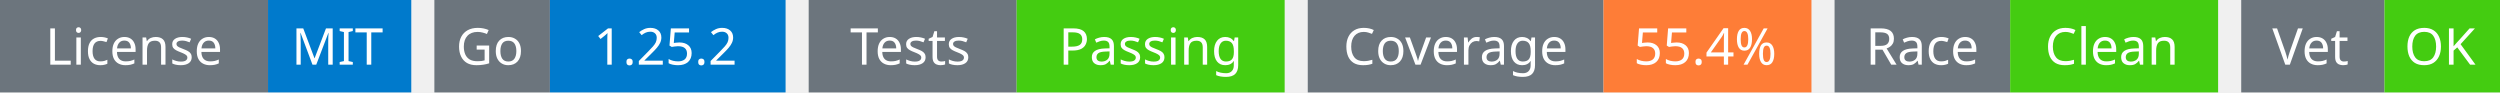
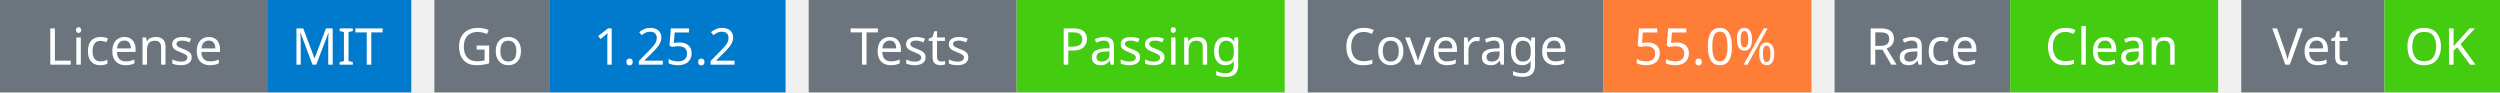
<svg xmlns="http://www.w3.org/2000/svg" width="541" height="20" viewBox="0 0 541 20">
  <g transform="translate(0, 0)">
    <rect x="0" y="0" width="58" height="20" fill="#6c757d" />
    <rect x="58" y="0" width="31" height="20" fill="#007acc" />
    <text x="29" y="14" text-anchor="middle" font-family="sans-serif" font-size="11" fill="white">License</text>
    <text x="73" y="14" text-anchor="middle" font-family="sans-serif" font-size="11" fill="white">MIT</text>
  </g>
  <g transform="translate(94, 0)">
    <rect x="0" y="0" width="25" height="20" fill="#6c757d" />
    <rect x="25" y="0" width="51" height="20" fill="#007acc" />
    <text x="12" y="14" text-anchor="middle" font-family="sans-serif" font-size="11" fill="white">Go</text>
    <text x="50" y="14" text-anchor="middle" font-family="sans-serif" font-size="11" fill="white">1.25.2</text>
  </g>
  <g transform="translate(175, 0)">
    <rect x="0" y="0" width="45" height="20" fill="#6c757d" />
    <rect x="45" y="0" width="58" height="20" fill="#4c1" />
    <text x="22" y="14" text-anchor="middle" font-family="sans-serif" font-size="11" fill="white">Tests</text>
    <text x="74" y="14" text-anchor="middle" font-family="sans-serif" font-size="11" fill="white">Passing</text>
  </g>
  <g transform="translate(283, 0)">
    <rect x="0" y="0" width="64" height="20" fill="#6c757d" />
    <rect x="64" y="0" width="45" height="20" fill="#fe7d37" />
    <text x="32" y="14" text-anchor="middle" font-family="sans-serif" font-size="11" fill="white">Coverage</text>
-     <text x="86" y="14" text-anchor="middle" font-family="sans-serif" font-size="11" fill="white">55.4%</text>
+     <text x="86" y="14" text-anchor="middle" font-family="sans-serif" font-size="11" fill="white">55.0%</text>
  </g>
  <g transform="translate(397, 0)">
    <rect x="0" y="0" width="38" height="20" fill="#6c757d" />
    <rect x="38" y="0" width="45" height="20" fill="#4c1" />
    <text x="19" y="14" text-anchor="middle" font-family="sans-serif" font-size="11" fill="white">Race</text>
    <text x="60" y="14" text-anchor="middle" font-family="sans-serif" font-size="11" fill="white">Clean</text>
  </g>
  <g transform="translate(485, 0)">
    <rect x="0" y="0" width="31" height="20" fill="#6c757d" />
    <rect x="31" y="0" width="25" height="20" fill="#4c1" />
    <text x="15" y="14" text-anchor="middle" font-family="sans-serif" font-size="11" fill="white">Vet</text>
    <text x="43" y="14" text-anchor="middle" font-family="sans-serif" font-size="11" fill="white">OK</text>
  </g>
</svg>
